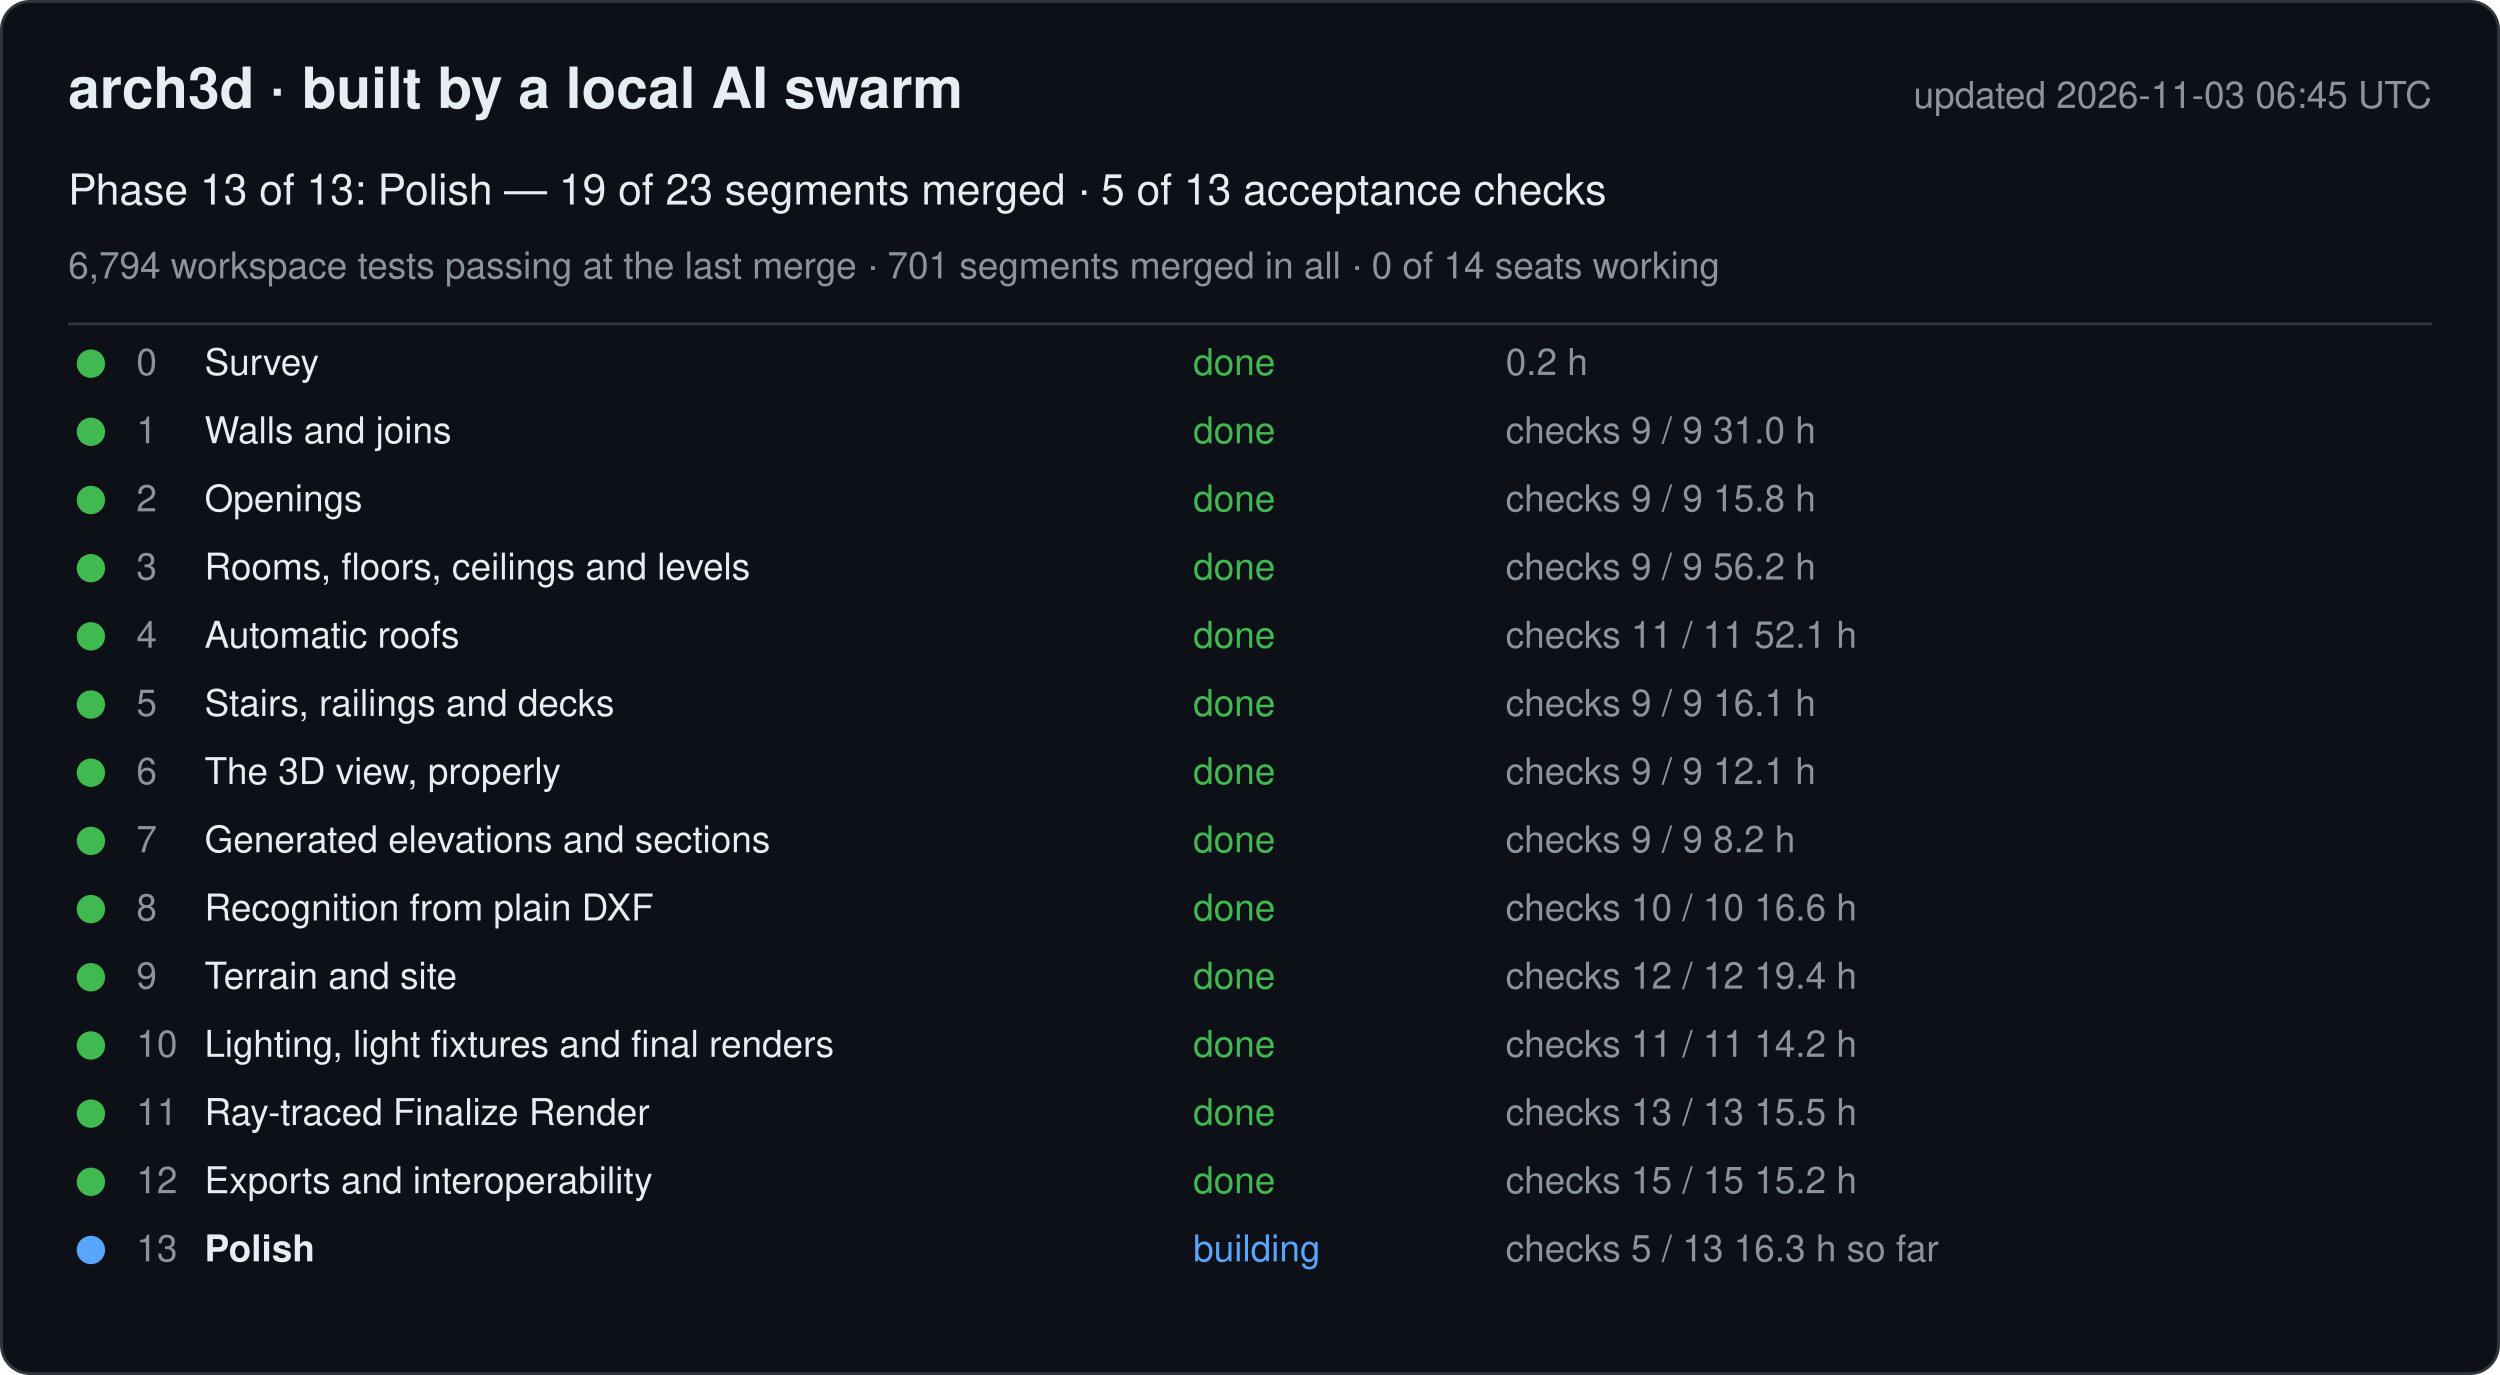
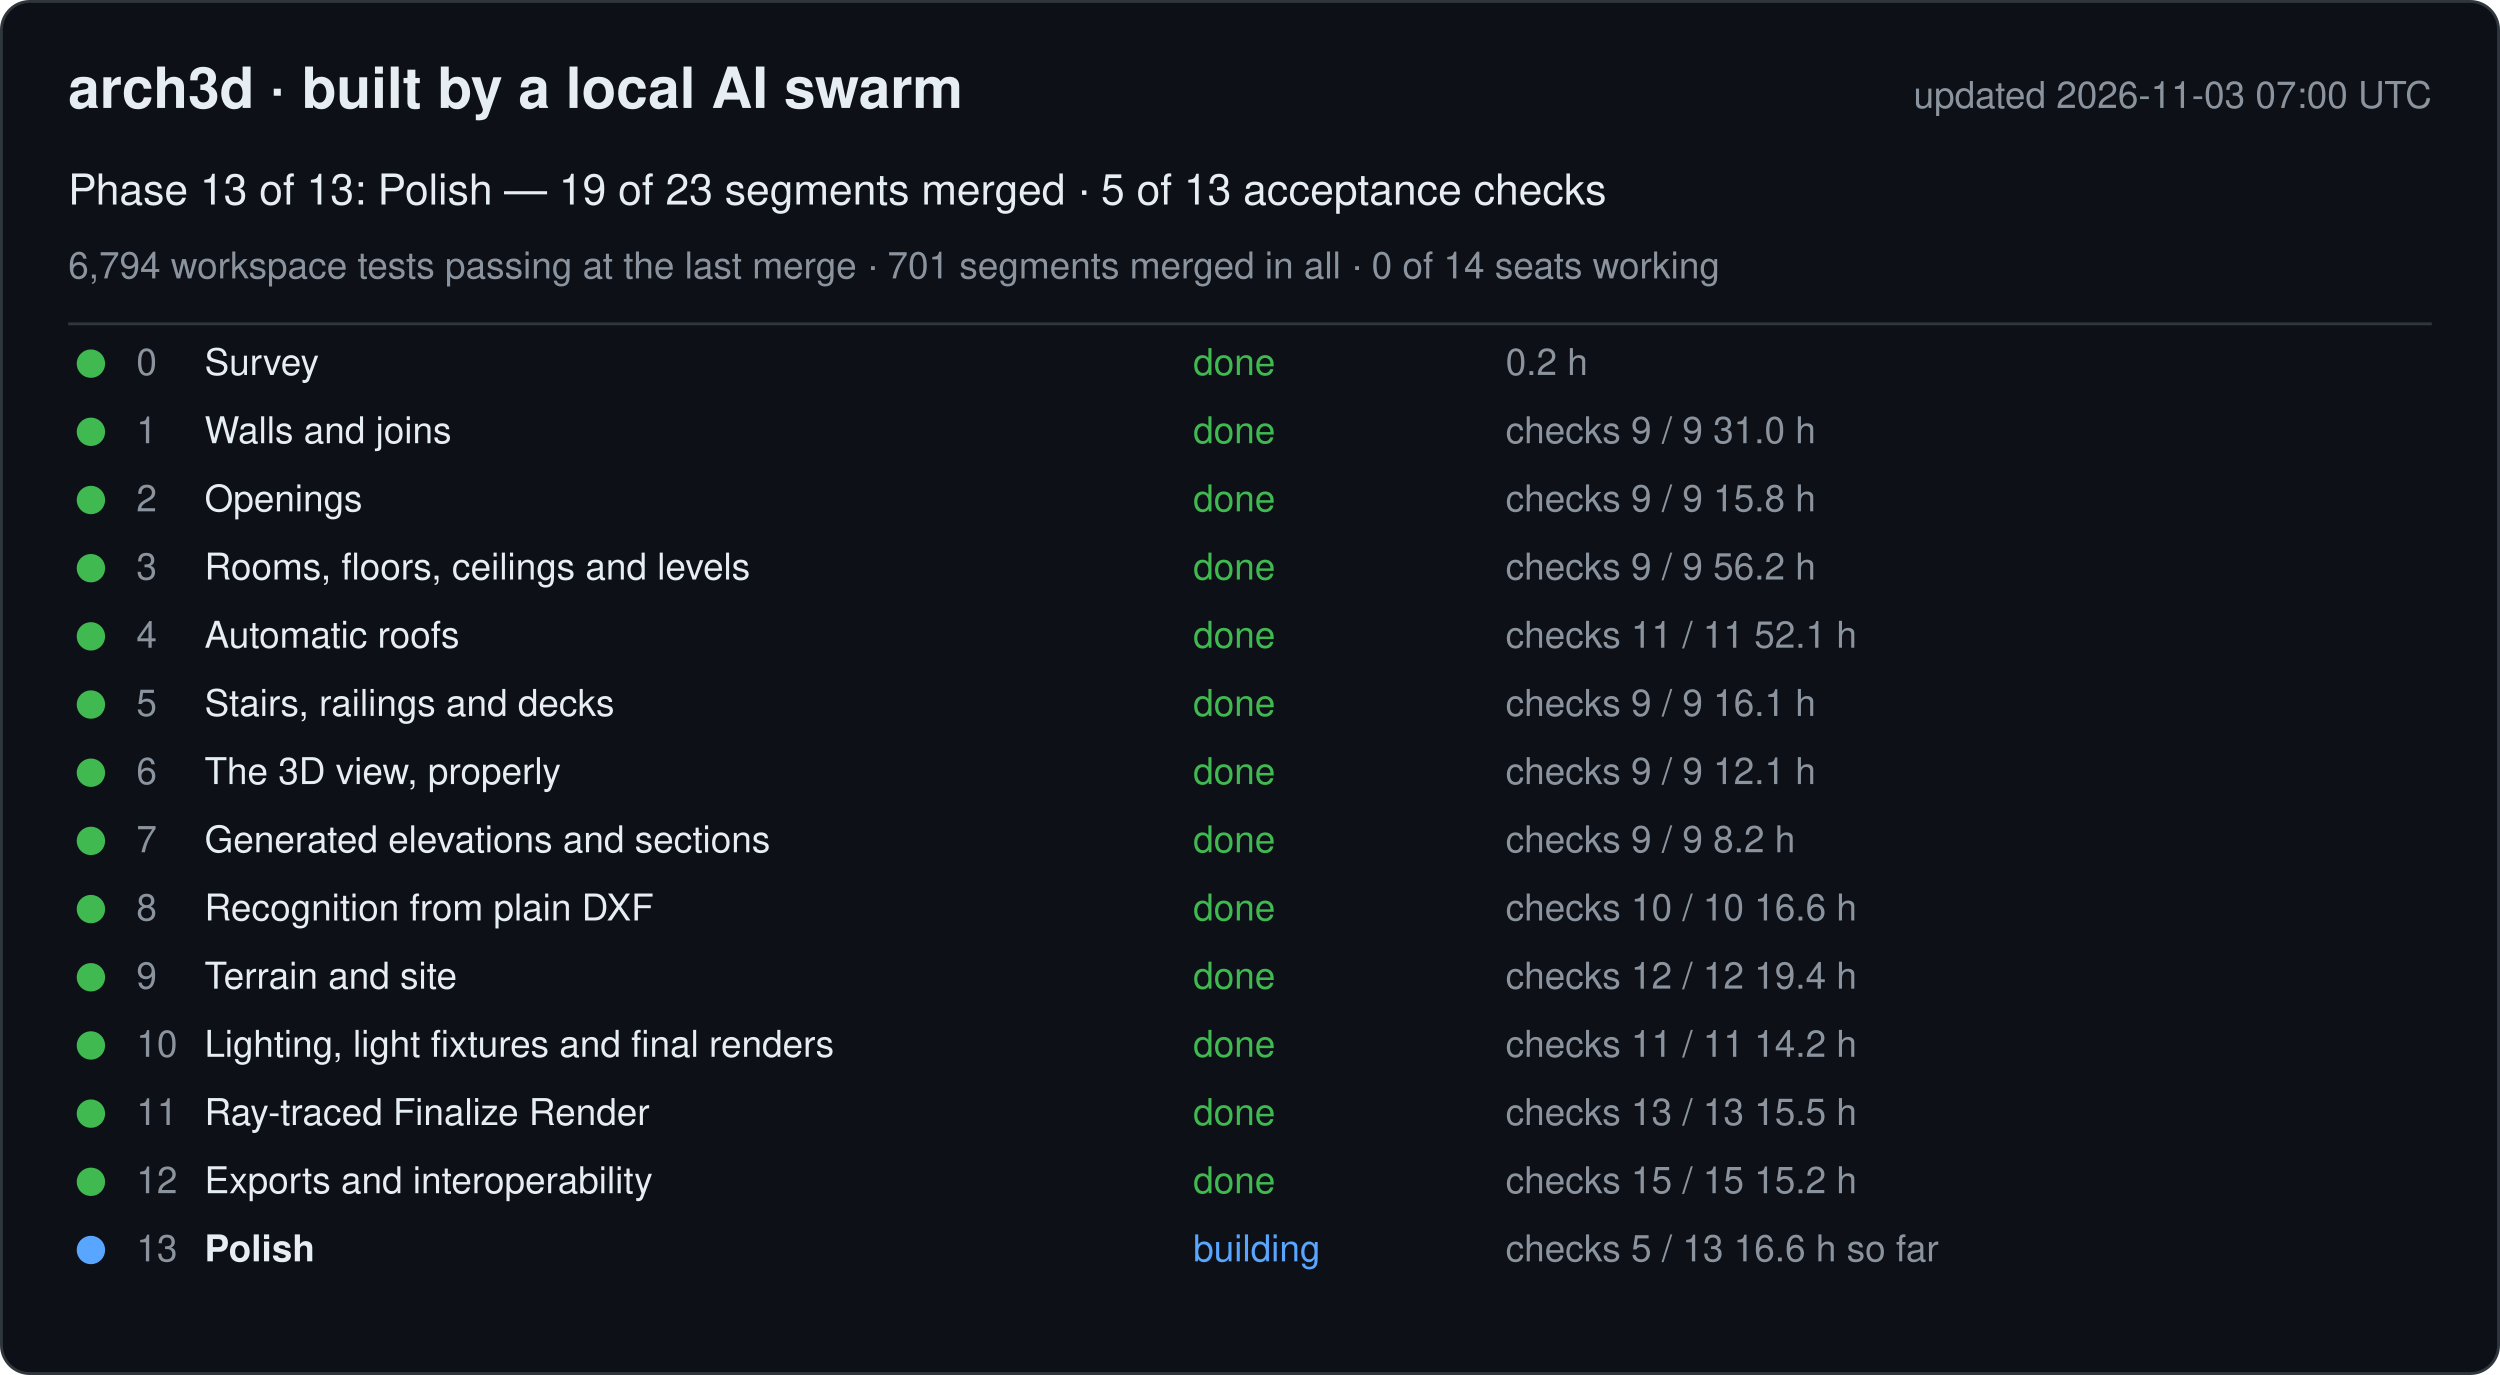
<svg xmlns="http://www.w3.org/2000/svg" width="880" height="484" viewBox="0 0 880 484" font-family="-apple-system, Segoe UI, Helvetica, Arial, sans-serif">
  <rect x="0.5" y="0.5" width="879" height="483" rx="10" fill="#0d1117" stroke="#30363d" />
  <text x="24" y="38" font-size="20" font-weight="600" fill="#e6edf3">arch3d · built by a local AI swarm</text>
-   <text x="856" y="38" font-size="13" fill="#8b949e" text-anchor="end">updated 2026-11-03 06:45 UTC</text>
+   <text x="856" y="38" font-size="13" fill="#8b949e" text-anchor="end">updated 2026-11-03 07:00 UTC</text>
  <text x="24" y="72" font-size="15" fill="#e6edf3">Phase 13 of 13: Polish — 19 of 23 segments merged · 5 of 13 acceptance checks</text>
  <text x="24" y="98" font-size="13" fill="#8b949e">6,794 workspace tests passing at the last merge · 701 segments merged in all · 0 of 14 seats working</text>
  <line x1="24" y1="114" x2="856" y2="114" stroke="#30363d" />
  <g data-phase="0">
    <circle cx="32" cy="128" r="5" fill="#3fb950" />
    <text x="48" y="132" font-size="13" fill="#8b949e">0</text>
    <text x="72" y="132" font-size="13" fill="#e6edf3">Survey</text>
    <text x="420" y="132" font-size="13" fill="#3fb950">done</text>
    <text x="530" y="132" font-size="13" fill="#8b949e">0.2 h</text>
  </g>
  <g data-phase="1">
    <circle cx="32" cy="152" r="5" fill="#3fb950" />
    <text x="48" y="156" font-size="13" fill="#8b949e">1</text>
    <text x="72" y="156" font-size="13" fill="#e6edf3">Walls and joins</text>
    <text x="420" y="156" font-size="13" fill="#3fb950">done</text>
    <text x="530" y="156" font-size="13" fill="#8b949e">checks 9 / 9   31.0 h</text>
  </g>
  <g data-phase="2">
    <circle cx="32" cy="176" r="5" fill="#3fb950" />
    <text x="48" y="180" font-size="13" fill="#8b949e">2</text>
    <text x="72" y="180" font-size="13" fill="#e6edf3">Openings</text>
    <text x="420" y="180" font-size="13" fill="#3fb950">done</text>
    <text x="530" y="180" font-size="13" fill="#8b949e">checks 9 / 9   15.8 h</text>
  </g>
  <g data-phase="3">
    <circle cx="32" cy="200" r="5" fill="#3fb950" />
    <text x="48" y="204" font-size="13" fill="#8b949e">3</text>
    <text x="72" y="204" font-size="13" fill="#e6edf3">Rooms, floors, ceilings and levels</text>
    <text x="420" y="204" font-size="13" fill="#3fb950">done</text>
    <text x="530" y="204" font-size="13" fill="#8b949e">checks 9 / 9   56.2 h</text>
  </g>
  <g data-phase="4">
    <circle cx="32" cy="224" r="5" fill="#3fb950" />
    <text x="48" y="228" font-size="13" fill="#8b949e">4</text>
    <text x="72" y="228" font-size="13" fill="#e6edf3">Automatic roofs</text>
    <text x="420" y="228" font-size="13" fill="#3fb950">done</text>
    <text x="530" y="228" font-size="13" fill="#8b949e">checks 11 / 11   52.1 h</text>
  </g>
  <g data-phase="5">
    <circle cx="32" cy="248" r="5" fill="#3fb950" />
    <text x="48" y="252" font-size="13" fill="#8b949e">5</text>
    <text x="72" y="252" font-size="13" fill="#e6edf3">Stairs, railings and decks</text>
    <text x="420" y="252" font-size="13" fill="#3fb950">done</text>
    <text x="530" y="252" font-size="13" fill="#8b949e">checks 9 / 9   16.1 h</text>
  </g>
  <g data-phase="6">
    <circle cx="32" cy="272" r="5" fill="#3fb950" />
    <text x="48" y="276" font-size="13" fill="#8b949e">6</text>
    <text x="72" y="276" font-size="13" fill="#e6edf3">The 3D view, properly</text>
    <text x="420" y="276" font-size="13" fill="#3fb950">done</text>
    <text x="530" y="276" font-size="13" fill="#8b949e">checks 9 / 9   12.1 h</text>
  </g>
  <g data-phase="7">
    <circle cx="32" cy="296" r="5" fill="#3fb950" />
    <text x="48" y="300" font-size="13" fill="#8b949e">7</text>
    <text x="72" y="300" font-size="13" fill="#e6edf3">Generated elevations and sections</text>
    <text x="420" y="300" font-size="13" fill="#3fb950">done</text>
    <text x="530" y="300" font-size="13" fill="#8b949e">checks 9 / 9   8.2 h</text>
  </g>
  <g data-phase="8">
    <circle cx="32" cy="320" r="5" fill="#3fb950" />
    <text x="48" y="324" font-size="13" fill="#8b949e">8</text>
    <text x="72" y="324" font-size="13" fill="#e6edf3">Recognition from plain DXF</text>
    <text x="420" y="324" font-size="13" fill="#3fb950">done</text>
    <text x="530" y="324" font-size="13" fill="#8b949e">checks 10 / 10   16.6 h</text>
  </g>
  <g data-phase="9">
    <circle cx="32" cy="344" r="5" fill="#3fb950" />
    <text x="48" y="348" font-size="13" fill="#8b949e">9</text>
    <text x="72" y="348" font-size="13" fill="#e6edf3">Terrain and site</text>
    <text x="420" y="348" font-size="13" fill="#3fb950">done</text>
    <text x="530" y="348" font-size="13" fill="#8b949e">checks 12 / 12   19.4 h</text>
  </g>
  <g data-phase="10">
    <circle cx="32" cy="368" r="5" fill="#3fb950" />
    <text x="48" y="372" font-size="13" fill="#8b949e">10</text>
    <text x="72" y="372" font-size="13" fill="#e6edf3">Lighting, light fixtures and final renders</text>
    <text x="420" y="372" font-size="13" fill="#3fb950">done</text>
    <text x="530" y="372" font-size="13" fill="#8b949e">checks 11 / 11   14.2 h</text>
  </g>
  <g data-phase="11">
    <circle cx="32" cy="392" r="5" fill="#3fb950" />
    <text x="48" y="396" font-size="13" fill="#8b949e">11</text>
    <text x="72" y="396" font-size="13" fill="#e6edf3">Ray-traced Finalize Render</text>
    <text x="420" y="396" font-size="13" fill="#3fb950">done</text>
    <text x="530" y="396" font-size="13" fill="#8b949e">checks 13 / 13   15.5 h</text>
  </g>
  <g data-phase="12">
    <circle cx="32" cy="416" r="5" fill="#3fb950" />
    <text x="48" y="420" font-size="13" fill="#8b949e">12</text>
    <text x="72" y="420" font-size="13" fill="#e6edf3">Exports and interoperability</text>
    <text x="420" y="420" font-size="13" fill="#3fb950">done</text>
    <text x="530" y="420" font-size="13" fill="#8b949e">checks 15 / 15   15.2 h</text>
  </g>
  <g data-phase="13">
    <circle cx="32" cy="440" r="5" fill="#58a6ff" />
    <text x="48" y="444" font-size="13" fill="#8b949e">13</text>
    <text x="72" y="444" font-size="13" fill="#e6edf3" font-weight="600">Polish</text>
    <text x="420" y="444" font-size="13" fill="#58a6ff">building</text>
-     <text x="530" y="444" font-size="13" fill="#8b949e">checks 5 / 13   16.3 h so far</text>
+     <text x="530" y="444" font-size="13" fill="#8b949e">checks 5 / 13   16.6 h so far</text>
  </g>
</svg>
